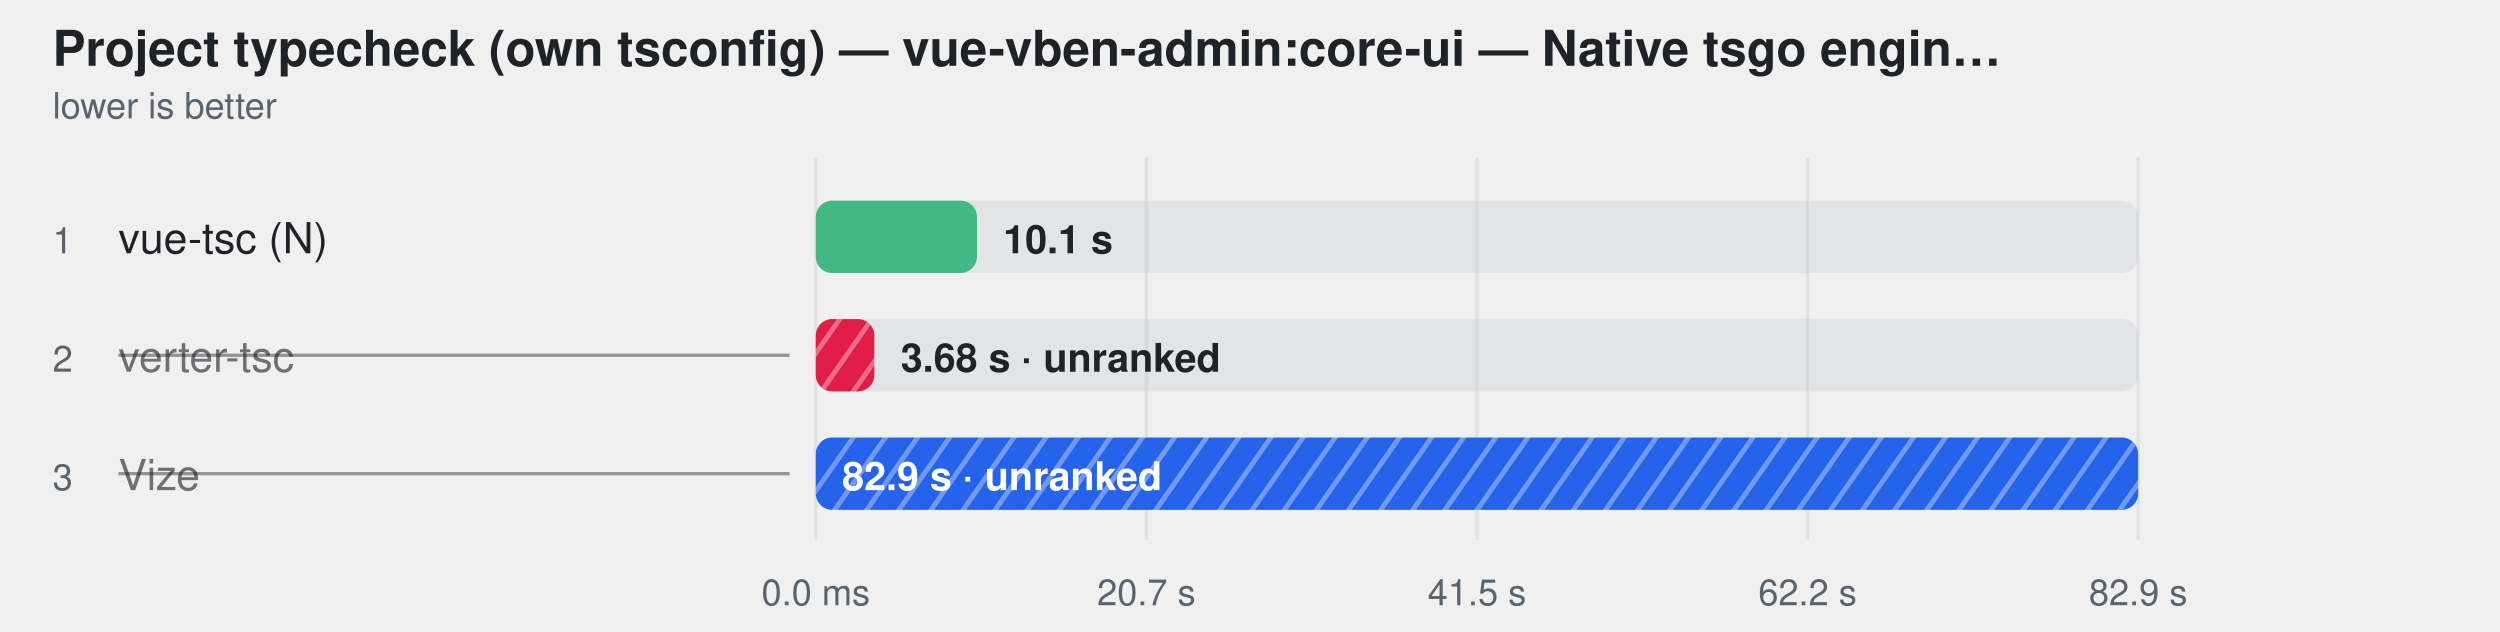
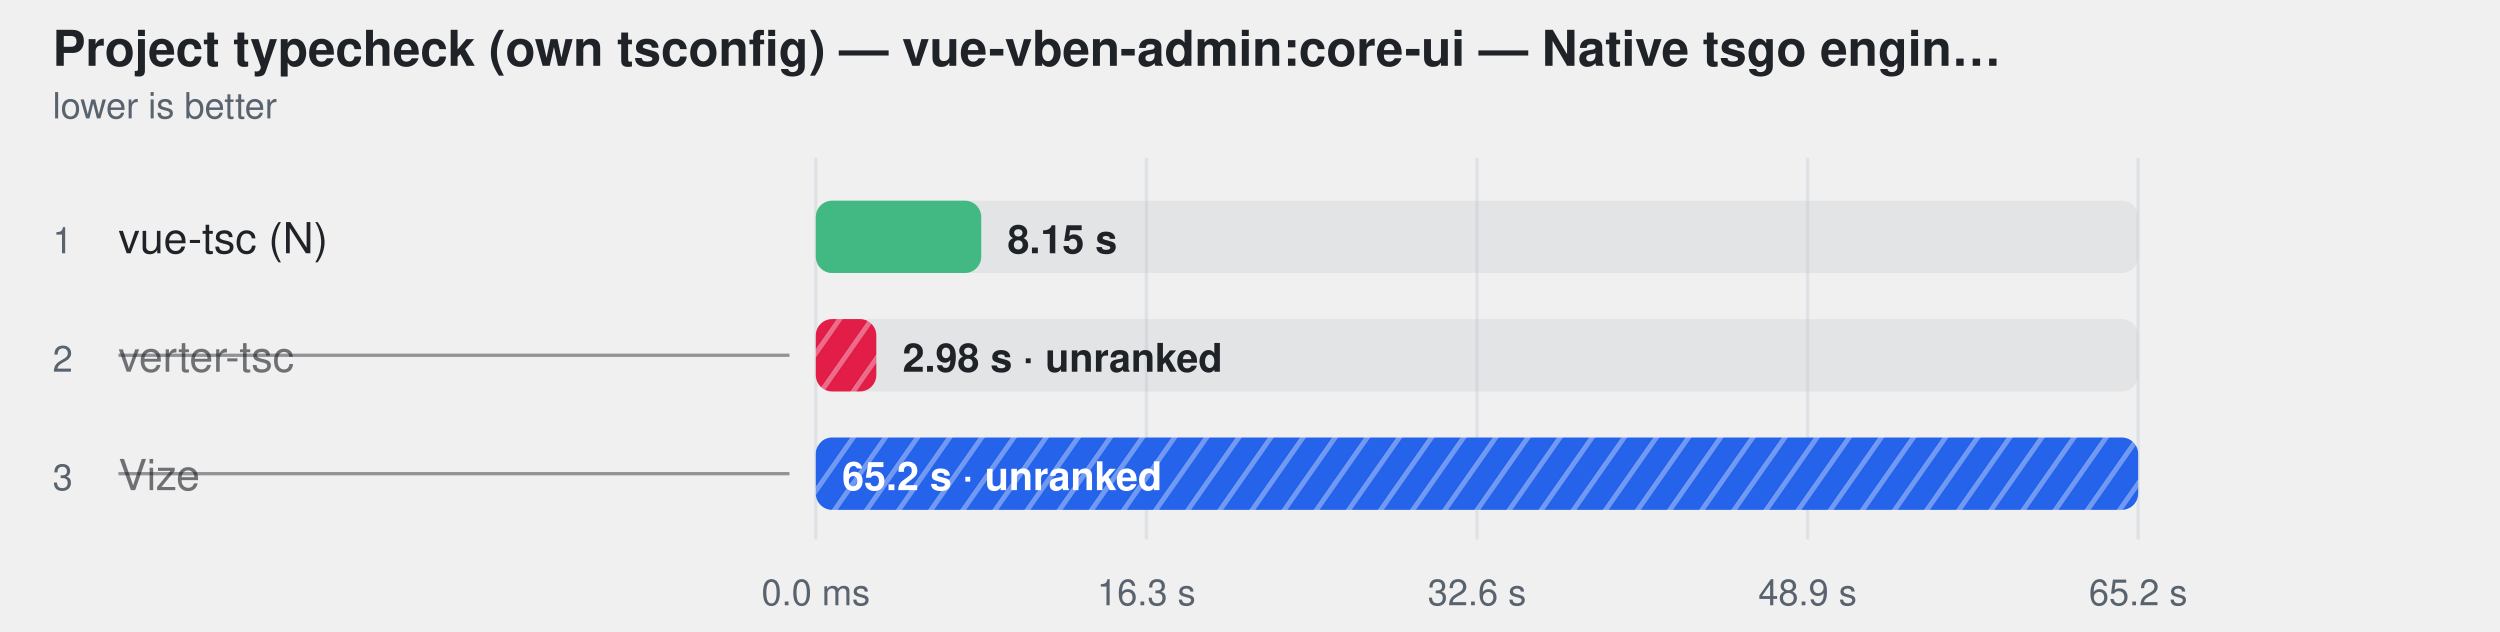
<svg xmlns="http://www.w3.org/2000/svg" width="760" height="192" viewBox="0 0 760 192" role="img" aria-label="Project typecheck (own tsconfig) — vue-vben-admin:core-ui — Native tsgo engines — ranked together">
  <style>
    text { font-family: -apple-system, BlinkMacSystemFont, "Segoe UI", Helvetica, Arial, sans-serif; }
  </style>
  <defs>
    <pattern id="hatch-1" width="8" height="8" patternUnits="userSpaceOnUse" patternTransform="rotate(35)">
      <rect width="8" height="8" fill="#e11d48" />
      <line x1="0" y1="0" x2="0" y2="8" stroke="#fff" stroke-width="3" opacity="0.35" />
    </pattern>
    <pattern id="hatch-2" width="8" height="8" patternUnits="userSpaceOnUse" patternTransform="rotate(35)">
      <rect width="8" height="8" fill="#2563eb" />
      <line x1="0" y1="0" x2="0" y2="8" stroke="#fff" stroke-width="3" opacity="0.35" />
    </pattern>
  </defs>
  <text fill="#1f2328" x="16" y="20" font-size="15" font-weight="600">Project typecheck (own tsconfig) — vue-vben-admin:core-ui — Native tsgo engin…</text>
  <text fill="#59636e" x="16" y="36" font-size="11">lower is better</text>
  <line x1="248" y1="48" x2="248" y2="164" stroke="#d0d7de" stroke-opacity="0.55" />
  <text fill="#59636e" x="248" y="184" text-anchor="middle" font-size="11">0.0 ms</text>
  <line x1="348.5" y1="48" x2="348.5" y2="164" stroke="#d0d7de" stroke-opacity="0.55" />
-   <text fill="#59636e" x="348.5" y="184" text-anchor="middle" font-size="11">20.7 s</text>
+   <text fill="#59636e" x="348.5" y="184" text-anchor="middle" font-size="11">16.3 s</text>
  <line x1="449" y1="48" x2="449" y2="164" stroke="#d0d7de" stroke-opacity="0.55" />
-   <text fill="#59636e" x="449" y="184" text-anchor="middle" font-size="11">41.5 s</text>
+   <text fill="#59636e" x="449" y="184" text-anchor="middle" font-size="11">32.6 s</text>
  <line x1="549.5" y1="48" x2="549.5" y2="164" stroke="#d0d7de" stroke-opacity="0.55" />
-   <text fill="#59636e" x="549.5" y="184" text-anchor="middle" font-size="11">62.2 s</text>
+   <text fill="#59636e" x="549.5" y="184" text-anchor="middle" font-size="11">48.9 s</text>
  <line x1="650" y1="48" x2="650" y2="164" stroke="#d0d7de" stroke-opacity="0.55" />
-   <text fill="#59636e" x="650" y="184" text-anchor="middle" font-size="11">82.9 s</text>
+   <text fill="#59636e" x="650" y="184" text-anchor="middle" font-size="11">65.2 s</text>
  <text fill="#59636e" x="16" y="77" font-size="11">1</text>
  <text fill="#1f2328" x="36" y="77" font-size="13">vue-tsc (N)</text>
  <rect x="248" y="61" width="402" height="22" rx="5" fill="#afb8c133" />
-   <rect x="248" y="61" width="49.0" height="22" rx="5" fill="#42b883" />
-   <text fill="#1f2328" x="304.976" y="77" font-size="12" font-weight="600">10.1 s</text>
+   <rect x="248" y="61" width="50.3" height="22" rx="5" fill="#42b883" />
+   <text fill="#1f2328" x="306.275" y="77" font-size="12" font-weight="600">8.15 s</text>
  <text fill="#59636e" x="16" y="113" font-size="11">2</text>
  <text fill="#1f2328" x="36" y="113" font-size="13" fill-opacity="0.62">verter-tsc</text>
  <line x1="36" y1="108" x2="240" y2="108" stroke="#1f2328" stroke-opacity="0.45" />
  <rect x="248" y="97" width="402" height="22" rx="5" fill="#afb8c133" />
-   <rect x="248" y="97" width="17.8" height="22" rx="5" fill="url(#hatch-1)" />
-   <text fill="#1f2328" x="273.826" y="113" font-size="12" font-weight="600">3.68 s · unranked</text>
+   <rect x="248" y="97" width="18.4" height="22" rx="5" fill="url(#hatch-1)" />
+   <text fill="#1f2328" x="274.377" y="113" font-size="12" font-weight="600">2.98 s · unranked</text>
  <text fill="#59636e" x="16" y="149" font-size="11">3</text>
  <text fill="#1f2328" x="36" y="149" font-size="13" fill-opacity="0.62">Vize</text>
  <line x1="36" y1="144" x2="240" y2="144" stroke="#1f2328" stroke-opacity="0.45" />
  <rect x="248" y="133" width="402" height="22" rx="5" fill="#afb8c133" />
  <rect x="248" y="133" width="402.0" height="22" rx="5" fill="url(#hatch-2)" />
-   <text fill="#ffffff" x="256" y="149" font-size="12" font-weight="600">82.9 s · unranked</text>
+   <text fill="#ffffff" x="256" y="149" font-size="12" font-weight="600">65.2 s · unranked</text>
</svg>
